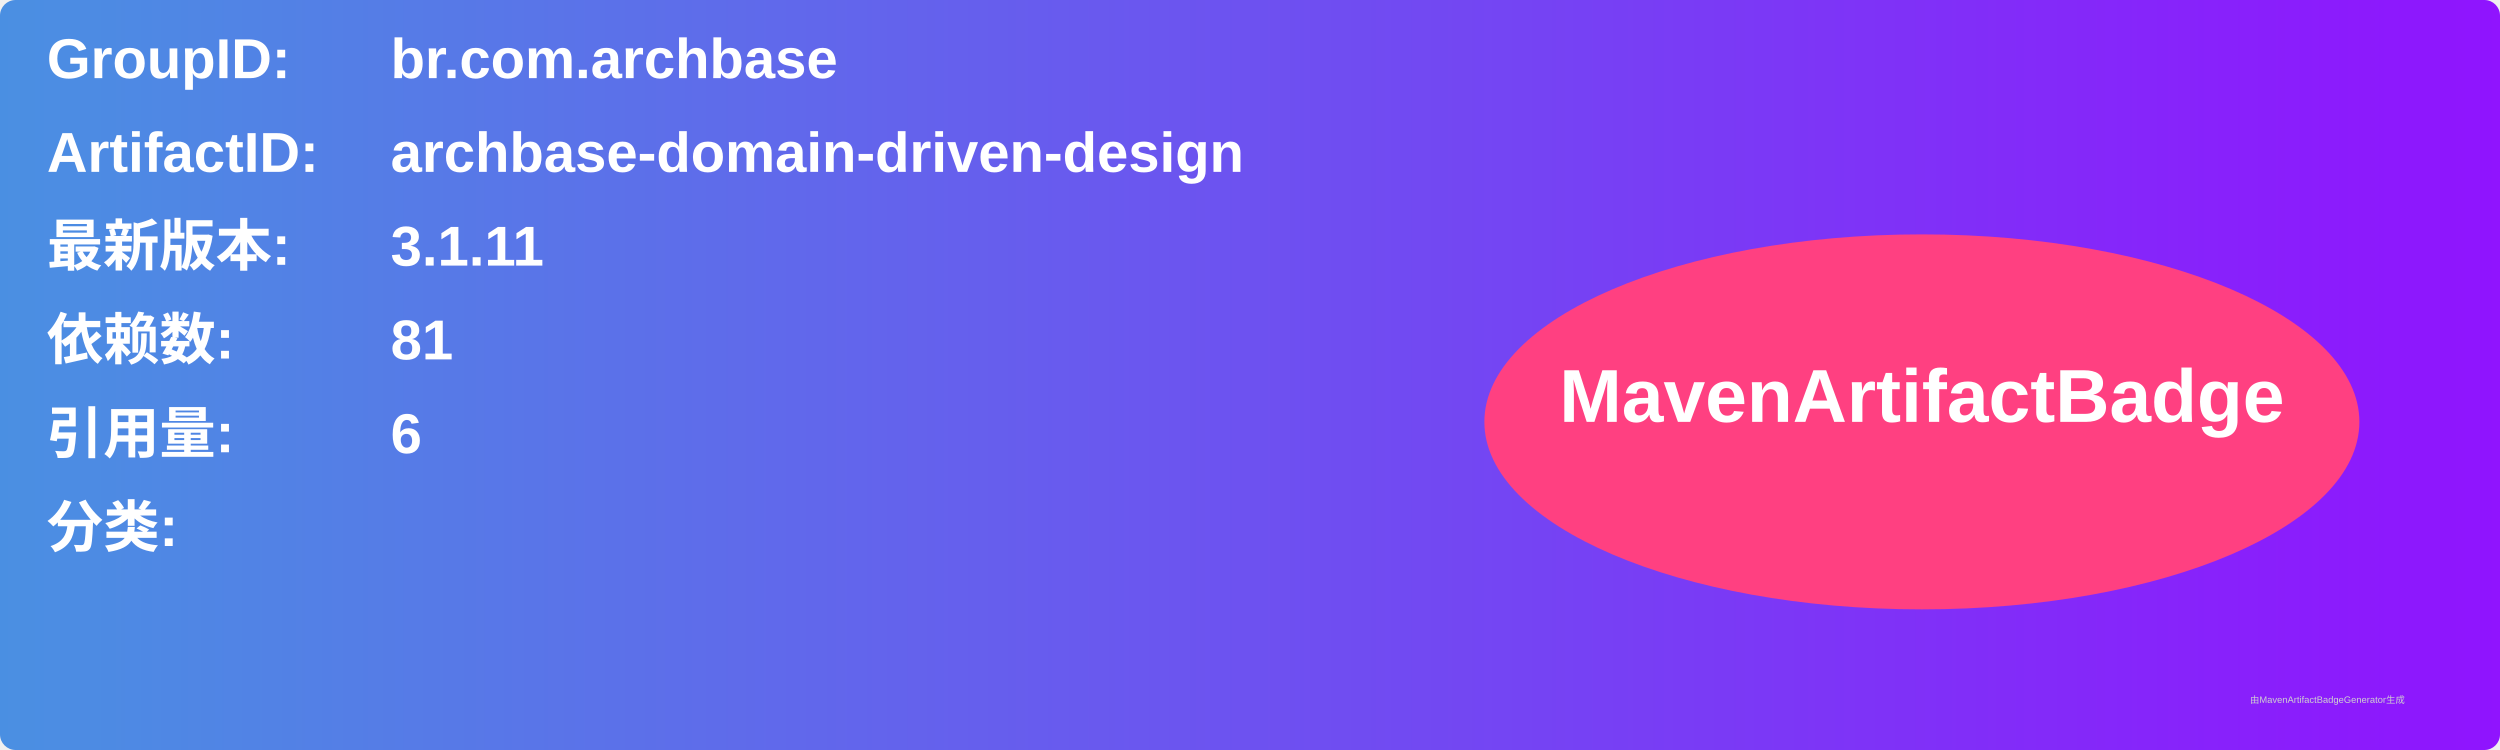
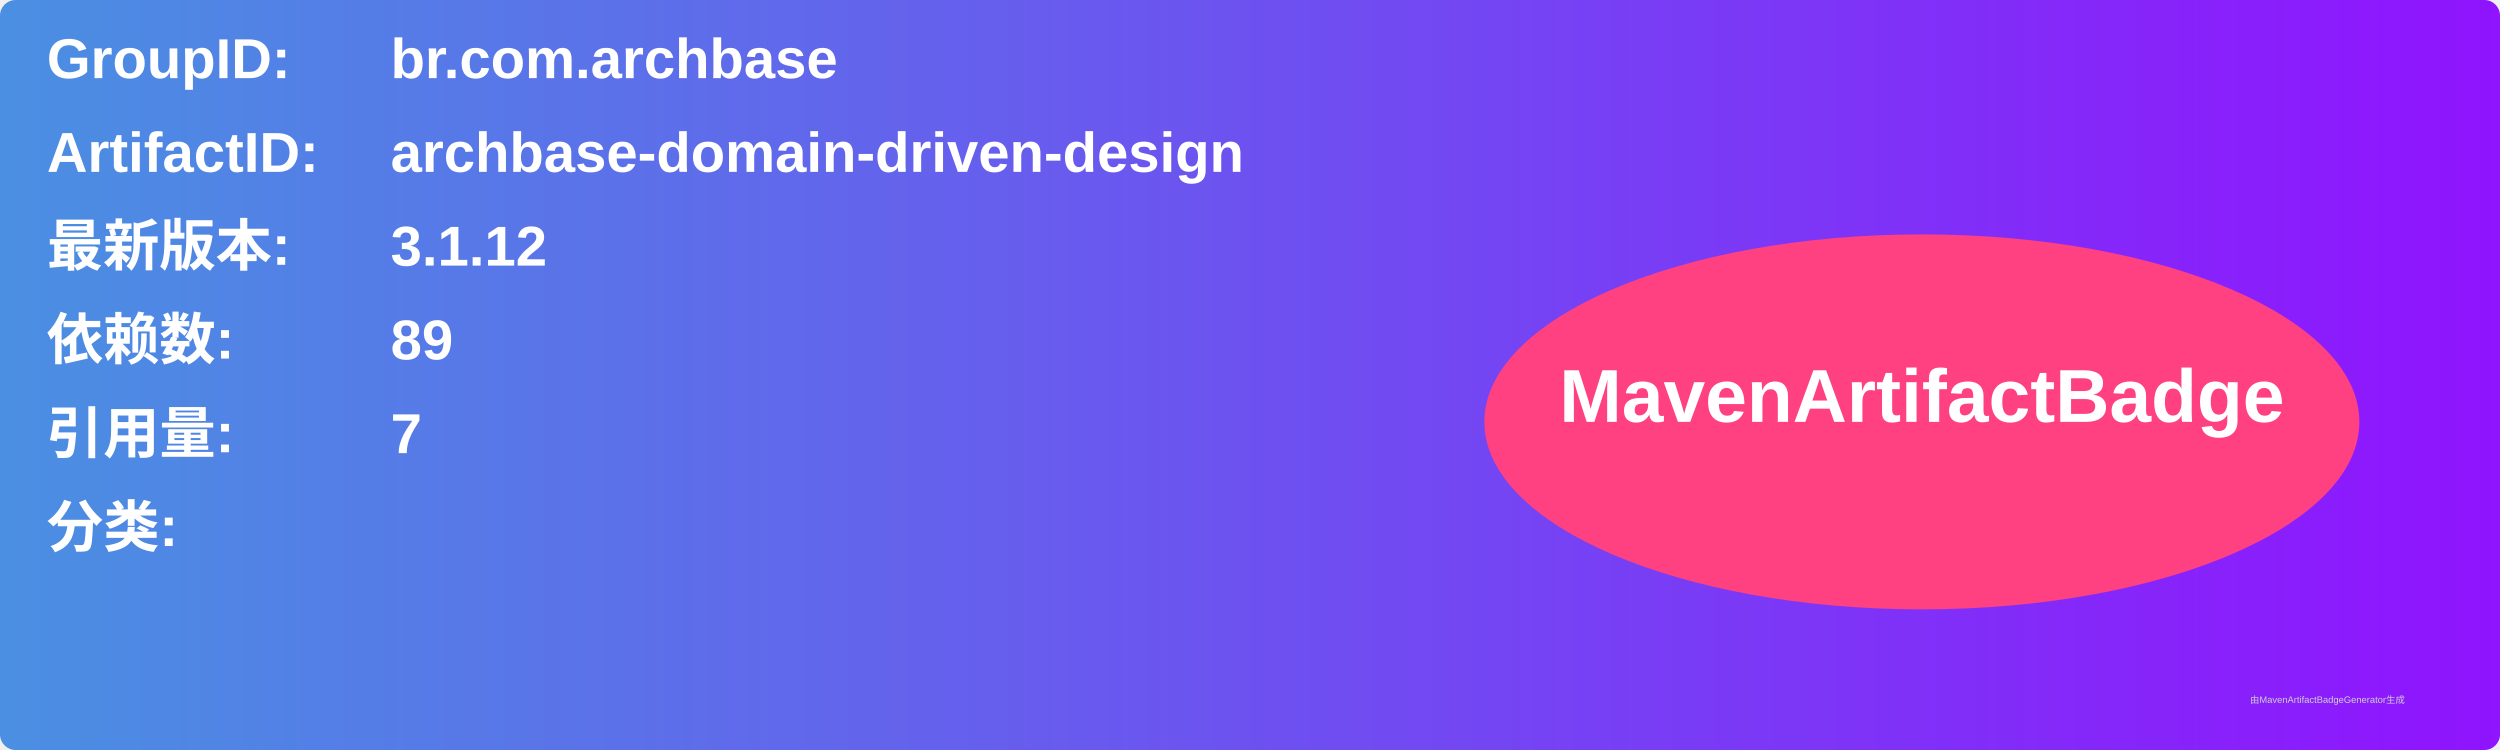
<svg xmlns="http://www.w3.org/2000/svg" width="800" height="240" viewBox="0 0 800 240">
  <linearGradient id="grad" x1="0%" y1="0%" x2="100%" y2="0%">
    <stop offset="0%" stop-color="#4a90e2" />
    <stop offset="100%" stop-color="#9013fe" />
  </linearGradient>
  <rect width="100%" height="100%" rx="5" ry="5" fill="url(#grad)" />
  <g transform="translate(15, 15)">
    <text x="0" y="10" font-family="Arial" font-size="18" fill="white" font-weight="bold" width="260">GroupID:</text>
    <text x="110" y="10" font-family="Arial" font-size="18" fill="white" font-weight="bold" width="460">br.com.archbase</text>
    <text x="0" y="40" font-family="Arial" font-size="18" fill="white" font-weight="bold" width="260">ArtifactID:</text>
    <text x="110" y="40" font-family="Arial" font-size="18" fill="white" font-weight="bold" width="460">archbase-domain-driven-design</text>
    <text x="0" y="70" font-family="Arial" font-size="18" fill="white" font-weight="bold">最新版本:</text>
    <text x="110" y="70" font-family="Arial" font-size="18" fill="white" font-weight="bold">
-       <tspan font-weight="bold">3.1.11</tspan>
+       <tspan font-weight="bold">3.1.12</tspan>
    </text>
    <text x="0" y="100" font-family="Arial" font-size="18" fill="white" font-weight="bold">依赖数: </text>
    <text x="110" y="100" font-family="Arial" font-size="18" fill="white">
-       <tspan font-weight="bold">81</tspan>
+       <tspan font-weight="bold">89</tspan>
    </text>
    <text x="0" y="130" font-family="Arial" font-size="18" fill="white" font-weight="bold">引用量: </text>
    <text x="110" y="130" font-family="Arial" font-size="18" fill="white">
-       <tspan font-weight="bold">6</tspan>
+       <tspan font-weight="bold">7</tspan>
    </text>
    <text x="0" y="160" font-family="Arial" font-size="18" fill="white" font-weight="bold">分类:</text>
    <text x="10" y="190" font-family="Arial" font-size="10" fill="white">
      <tspan font-weight="bold" />
    </text>
    <ellipse cx="600" cy="120" rx="140" ry="60" fill="#ff4081" />
    <text x="600" y="120" text-anchor="middle" font-family="Arial" font-size="24" fill="white" font-weight="bold">MavenArtifactBadge</text>
  </g>
  <text x="720" y="225" font-family="Arial" font-size="3" fill="#d0d0d0">由MavenArtifactBadgeGenerator生成</text>
</svg>
